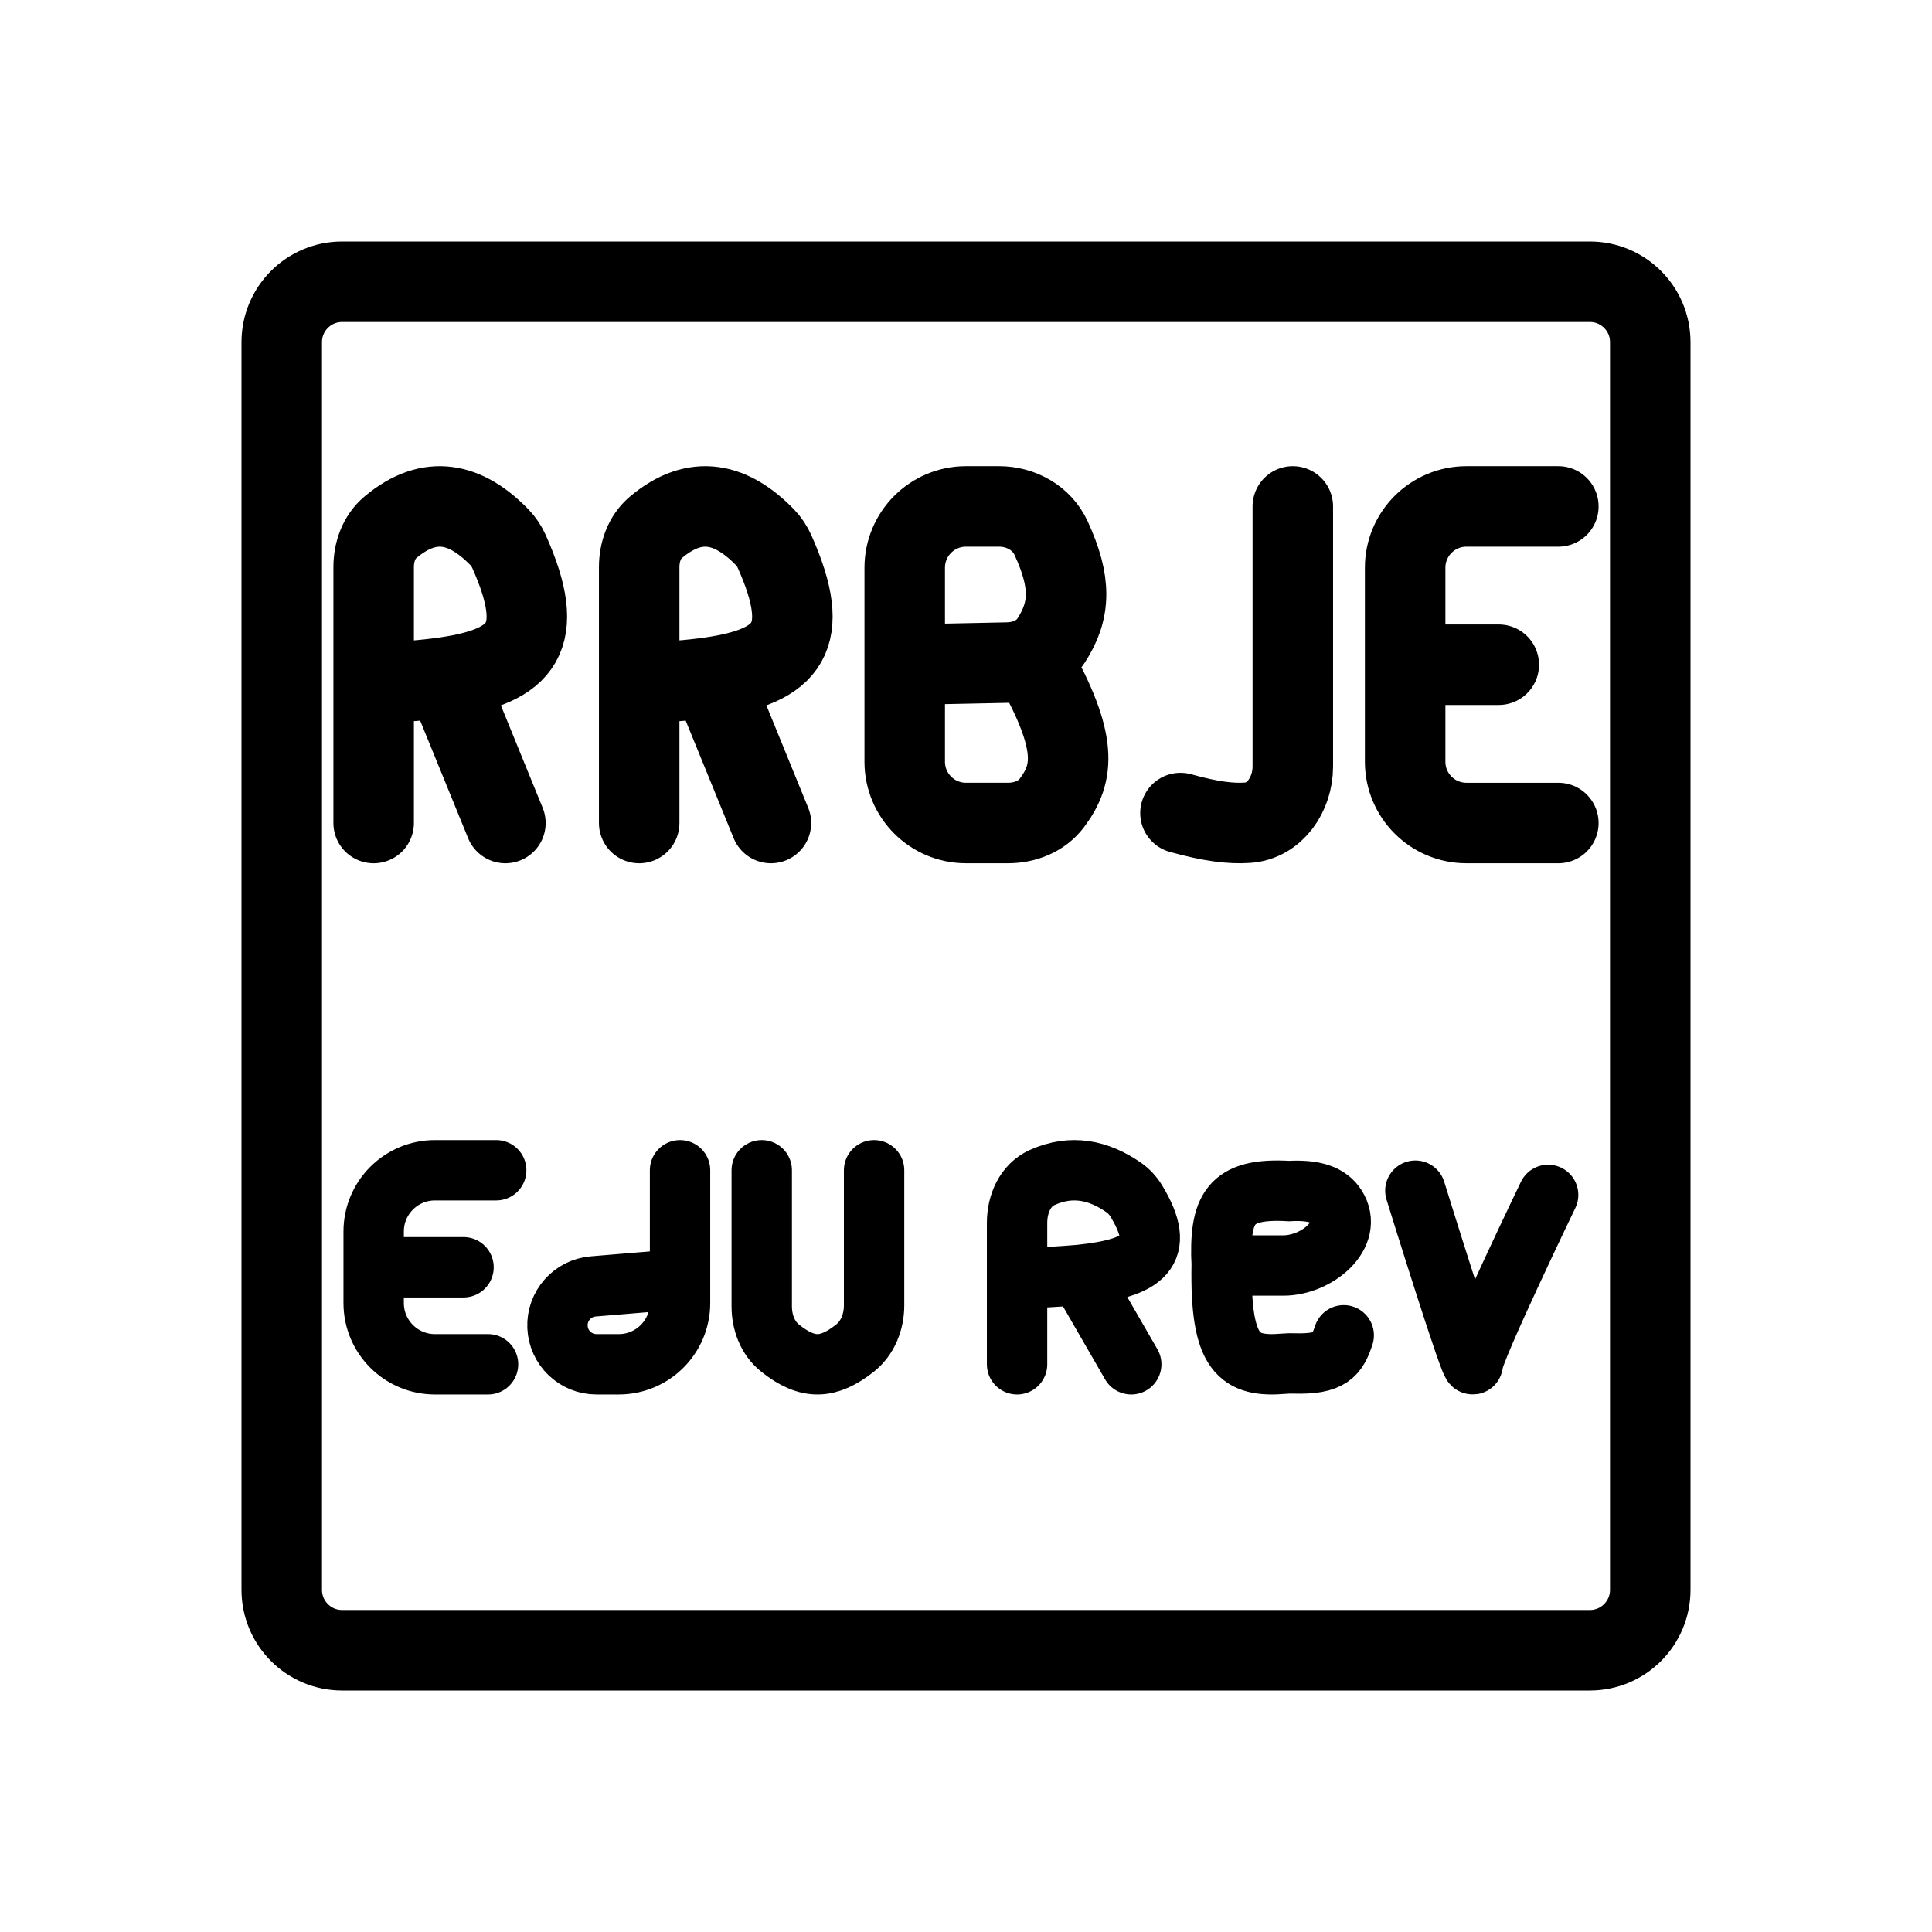
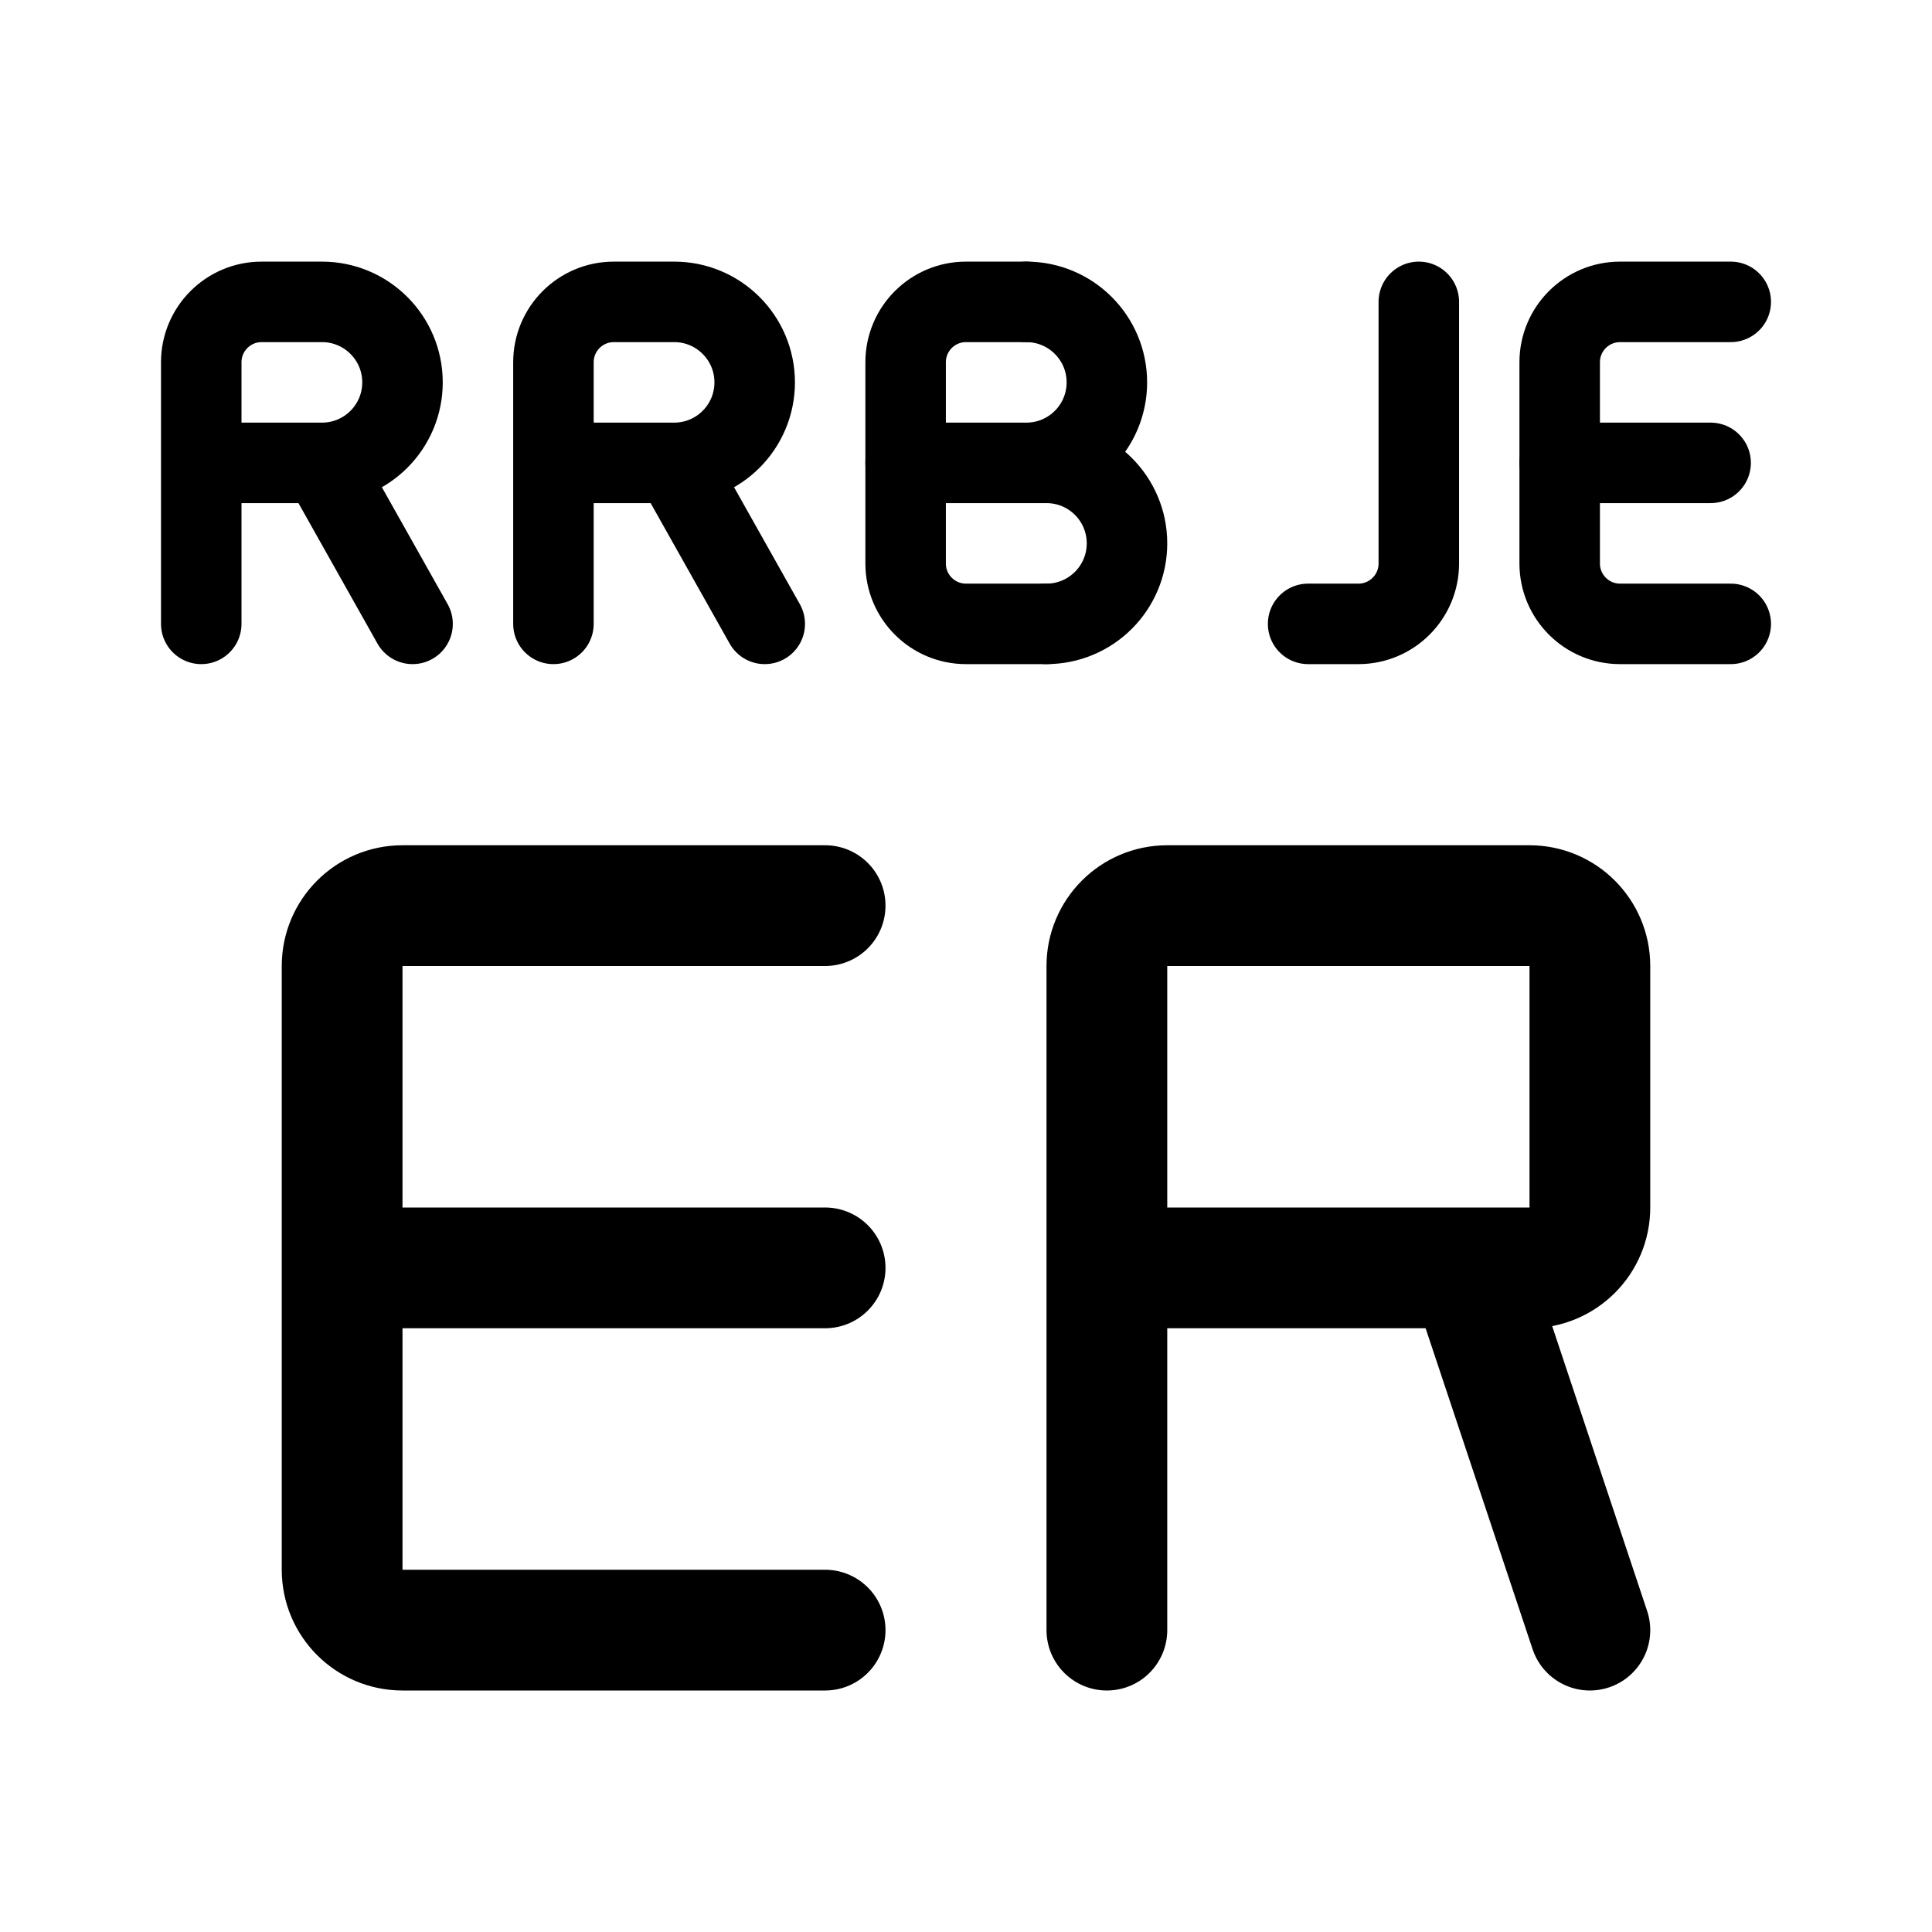
- <svg xmlns="http://www.w3.org/2000/svg" width="192" height="192" fill="none" stroke="#000" stroke-linecap="round" stroke-width="8" viewBox="0 0 192 192">
-   <rect width="136" height="136" x="28" y="28" ry="6" />
-   <path d="M37.134 81.791V67.91m0 0V56.36c0-1.5.518-2.996 1.668-3.961 3.97-3.331 7.538-2.38 10.825.985.407.417.73.913.968 1.446 3.795 8.515 1.357 11.35-6.28 12.472m-7.18.608c2.748-.131 5.148-.309 7.18-.608m0 0 5.912 14.489m13.295 0V67.91m0 0V56.36c0-1.5.518-2.996 1.668-3.961 3.97-3.331 7.538-2.38 10.825.985.407.417.73.913.968 1.446 3.795 8.515 1.357 11.35-6.28 12.472m-7.18.608c2.748-.131 5.148-.309 7.18-.608m0 0 5.912 14.489M89.91 66.06v9.64A6.09 6.09 0 0 0 96 81.79h4.175c1.685 0 3.354-.651 4.364-1.999 2.26-3.015 2.526-6.077-1.724-13.732m-12.905 0v-9.642a6.09 6.09 0 0 1 6.09-6.09h3.278c2.187 0 4.258 1.151 5.173 3.138 2.023 4.386 1.958 7.186.002 10.201-.93 1.435-2.612 2.146-4.322 2.181l-10.22.212zm64.956 15.732h-9.135a6.09 6.09 0 0 1-6.089-6.09V66.06m0 0v-9.642a6.09 6.09 0 0 1 6.089-6.09h9.135M139.642 66.06h9.304m-31.633 14.742c3.03.844 4.99 1.075 6.667.962 2.72-.182 4.498-2.845 4.498-5.572V50.328" />
-   <path stroke-width="6" d="M49.313 116.299h-6.09a6.09 6.09 0 0 0-6.089 6.089v3.552m0 0v3.553a6.09 6.09 0 0 0 6.09 6.089h5.278m-11.368-9.642h8.932m21.516-9.641v10.826m0 0v2.368a6.09 6.09 0 0 1-6.09 6.089H59.28a3.876 3.876 0 0 1-.322-7.739l8.625-.718zm8.119-10.826v13.522c0 1.584.58 3.157 1.815 4.146 2.816 2.256 4.85 2.038 7.421.034 1.3-1.013 1.929-2.64 1.929-4.287v-13.415m14.209 19.283v-8.508m0 0v-5.554c0-1.865.803-3.743 2.506-4.505 2.921-1.308 5.59-.733 8.072.981.522.36.957.839 1.285 1.381 3.002 4.971.841 6.651-5.641 7.324m-6.222.373a24.888 1.492 0 0 0 6.222-.373m0 0 5.124 8.881m8.987-9.817c-.253-5.703.783-7.745 6.693-7.4 2.579-.14 3.952.392 4.675 1.525 1.789 2.806-1.907 5.875-5.234 5.875zm0 0c-.147 8.801 1.705 10.147 6.214 9.758q.48-.04.96-.026c3.71.111 4.313-.859 4.957-2.795m7.118-14.374s5.717 18.451 5.717 17.192c0-1.257 7.477-16.772 7.477-16.772" />
+ <svg xmlns="http://www.w3.org/2000/svg" width="192" height="192" viewBox="0 0 192 192" fill="none">
+   <path d="M82 90H40a6 6 0 0 0-6 6v60a6 6 0 0 0 6 6h42m76 0-12-36m-64 0H34m76 36V96a6 6 0 0 1 6-6h36a6 6 0 0 1 6 6v24a6 6 0 0 1-6 6h-42" stroke="#000" stroke-width="12" stroke-linecap="round" stroke-linejoin="round" />
+   <path d="M32 46a8 8 0 0 0 0-16m35 16a8 8 0 0 0 0-16m35 16a8 8 0 1 0 0-16m2 32a8 8 0 1 0 0-16m-84 0h12m23 0h12m23 0h14M41 62l-9-16m44 16-9-16m74-16v26a6 6 0 0 1-6 6h-5m42-32h-11a6 6 0 0 0-6 6v20a6 6 0 0 0 6 6h11M20 62V36a6 6 0 0 1 6-6h6m23 32V36a6 6 0 0 1 6-6h6" stroke="#000" stroke-width="8" stroke-linecap="round" stroke-linejoin="round" />
+   <path d="M104 62h-8a6 6 0 0 1-6-6V36a6 6 0 0 1 6-6h6m53 16h15" stroke="#000" stroke-width="8" stroke-linecap="round" stroke-linejoin="round" />
</svg>
